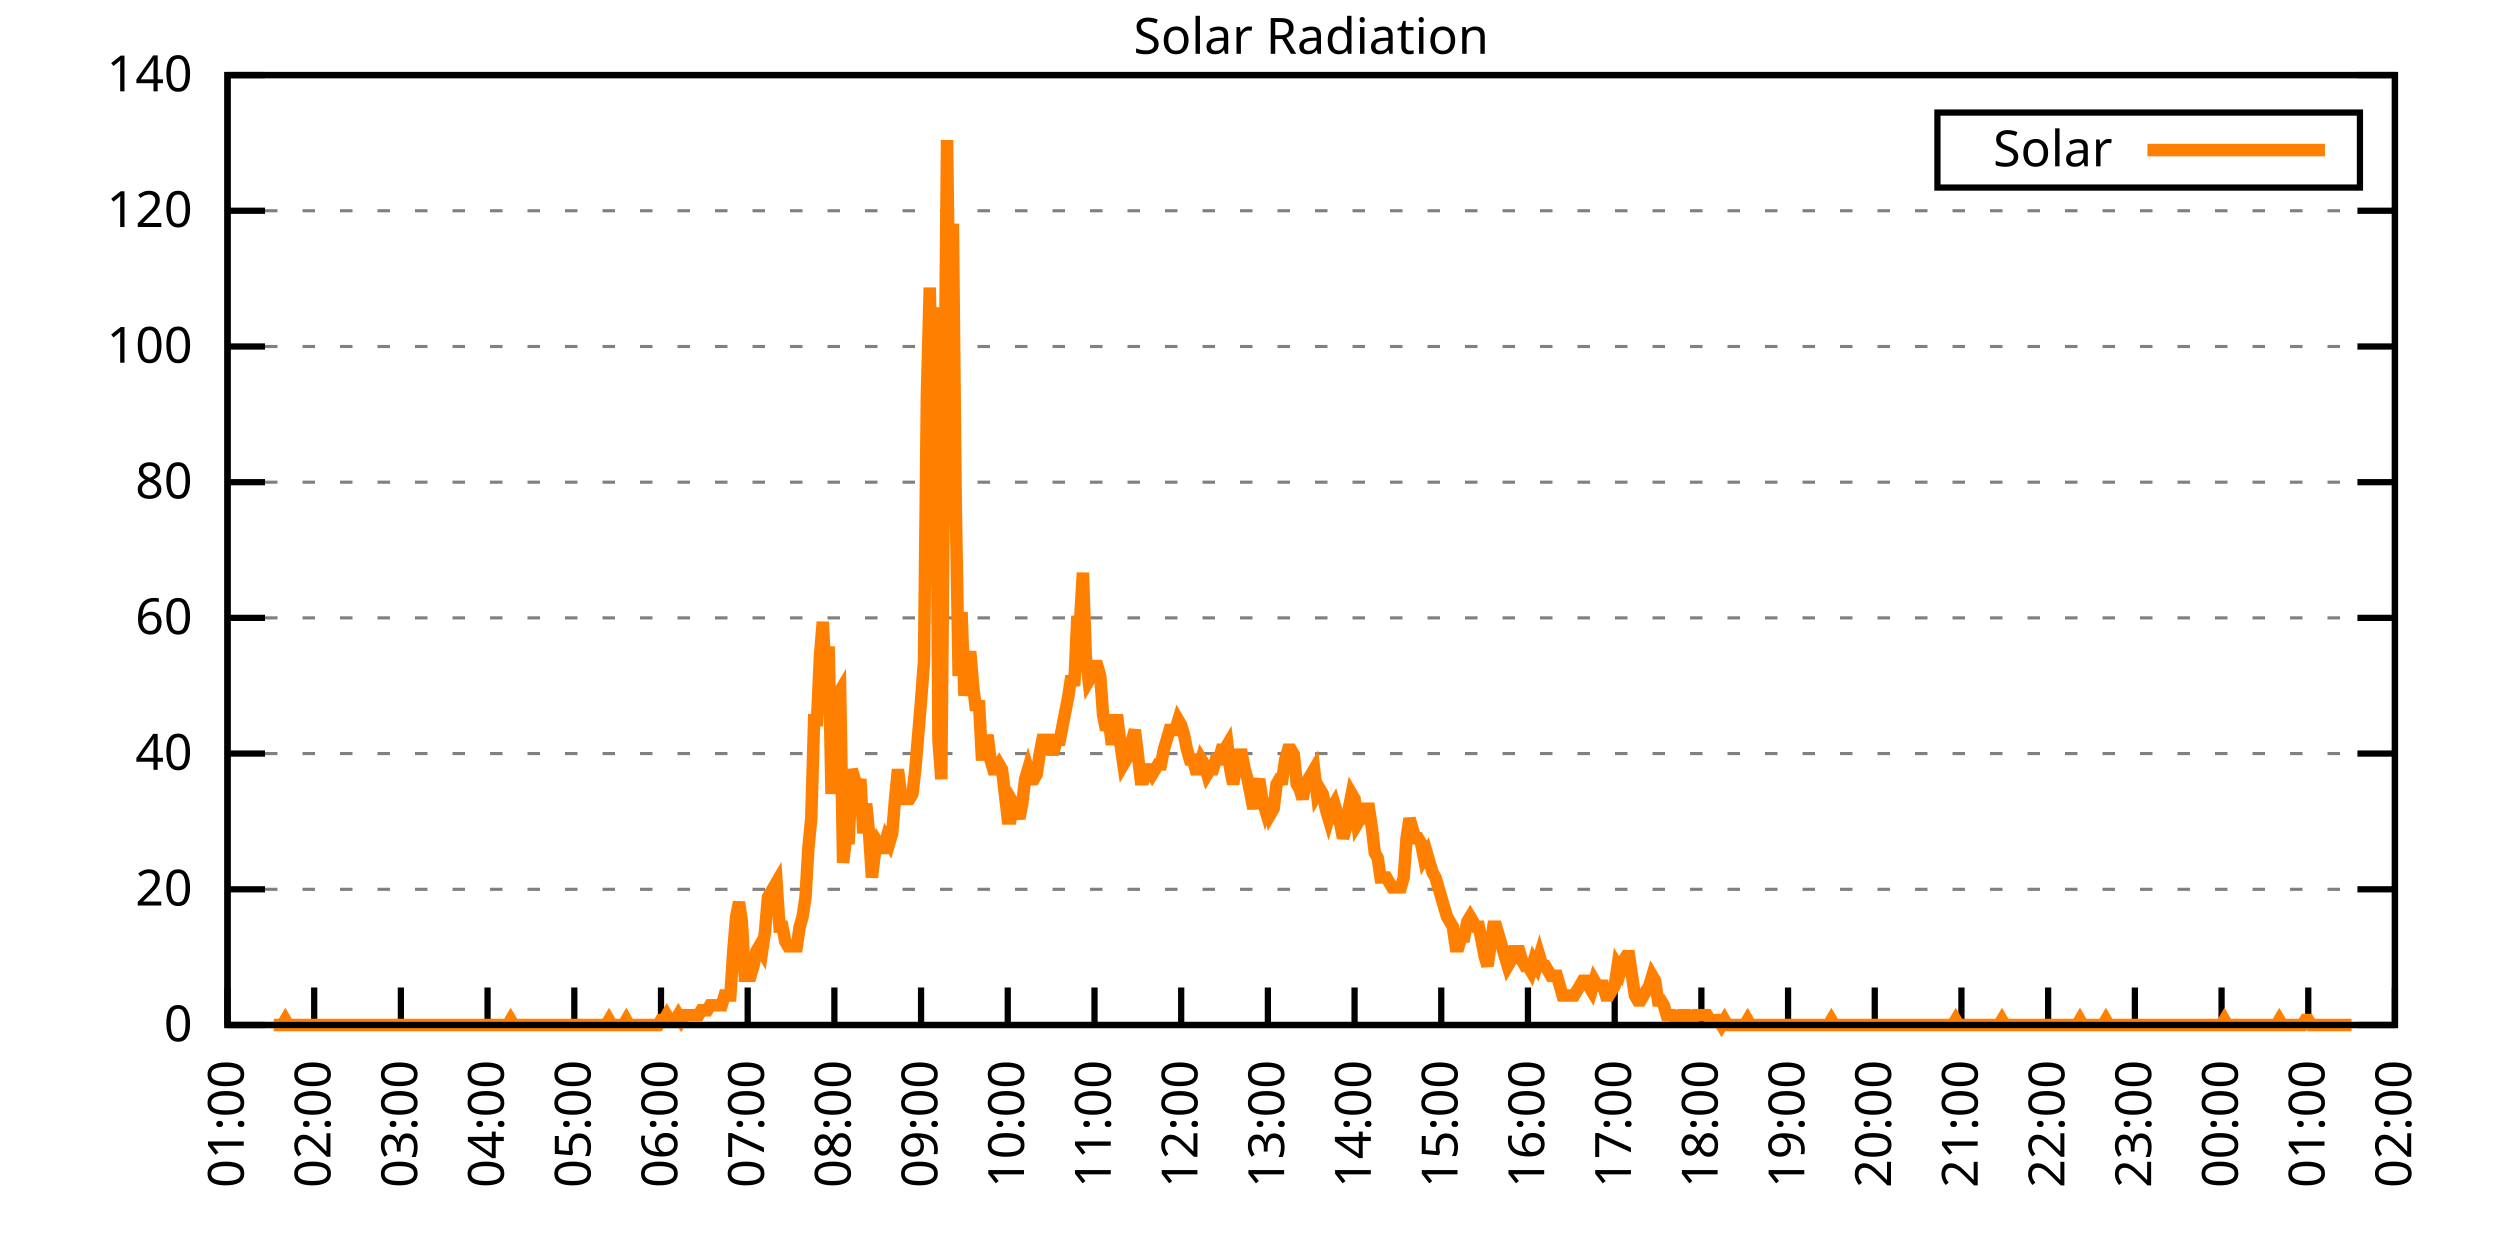
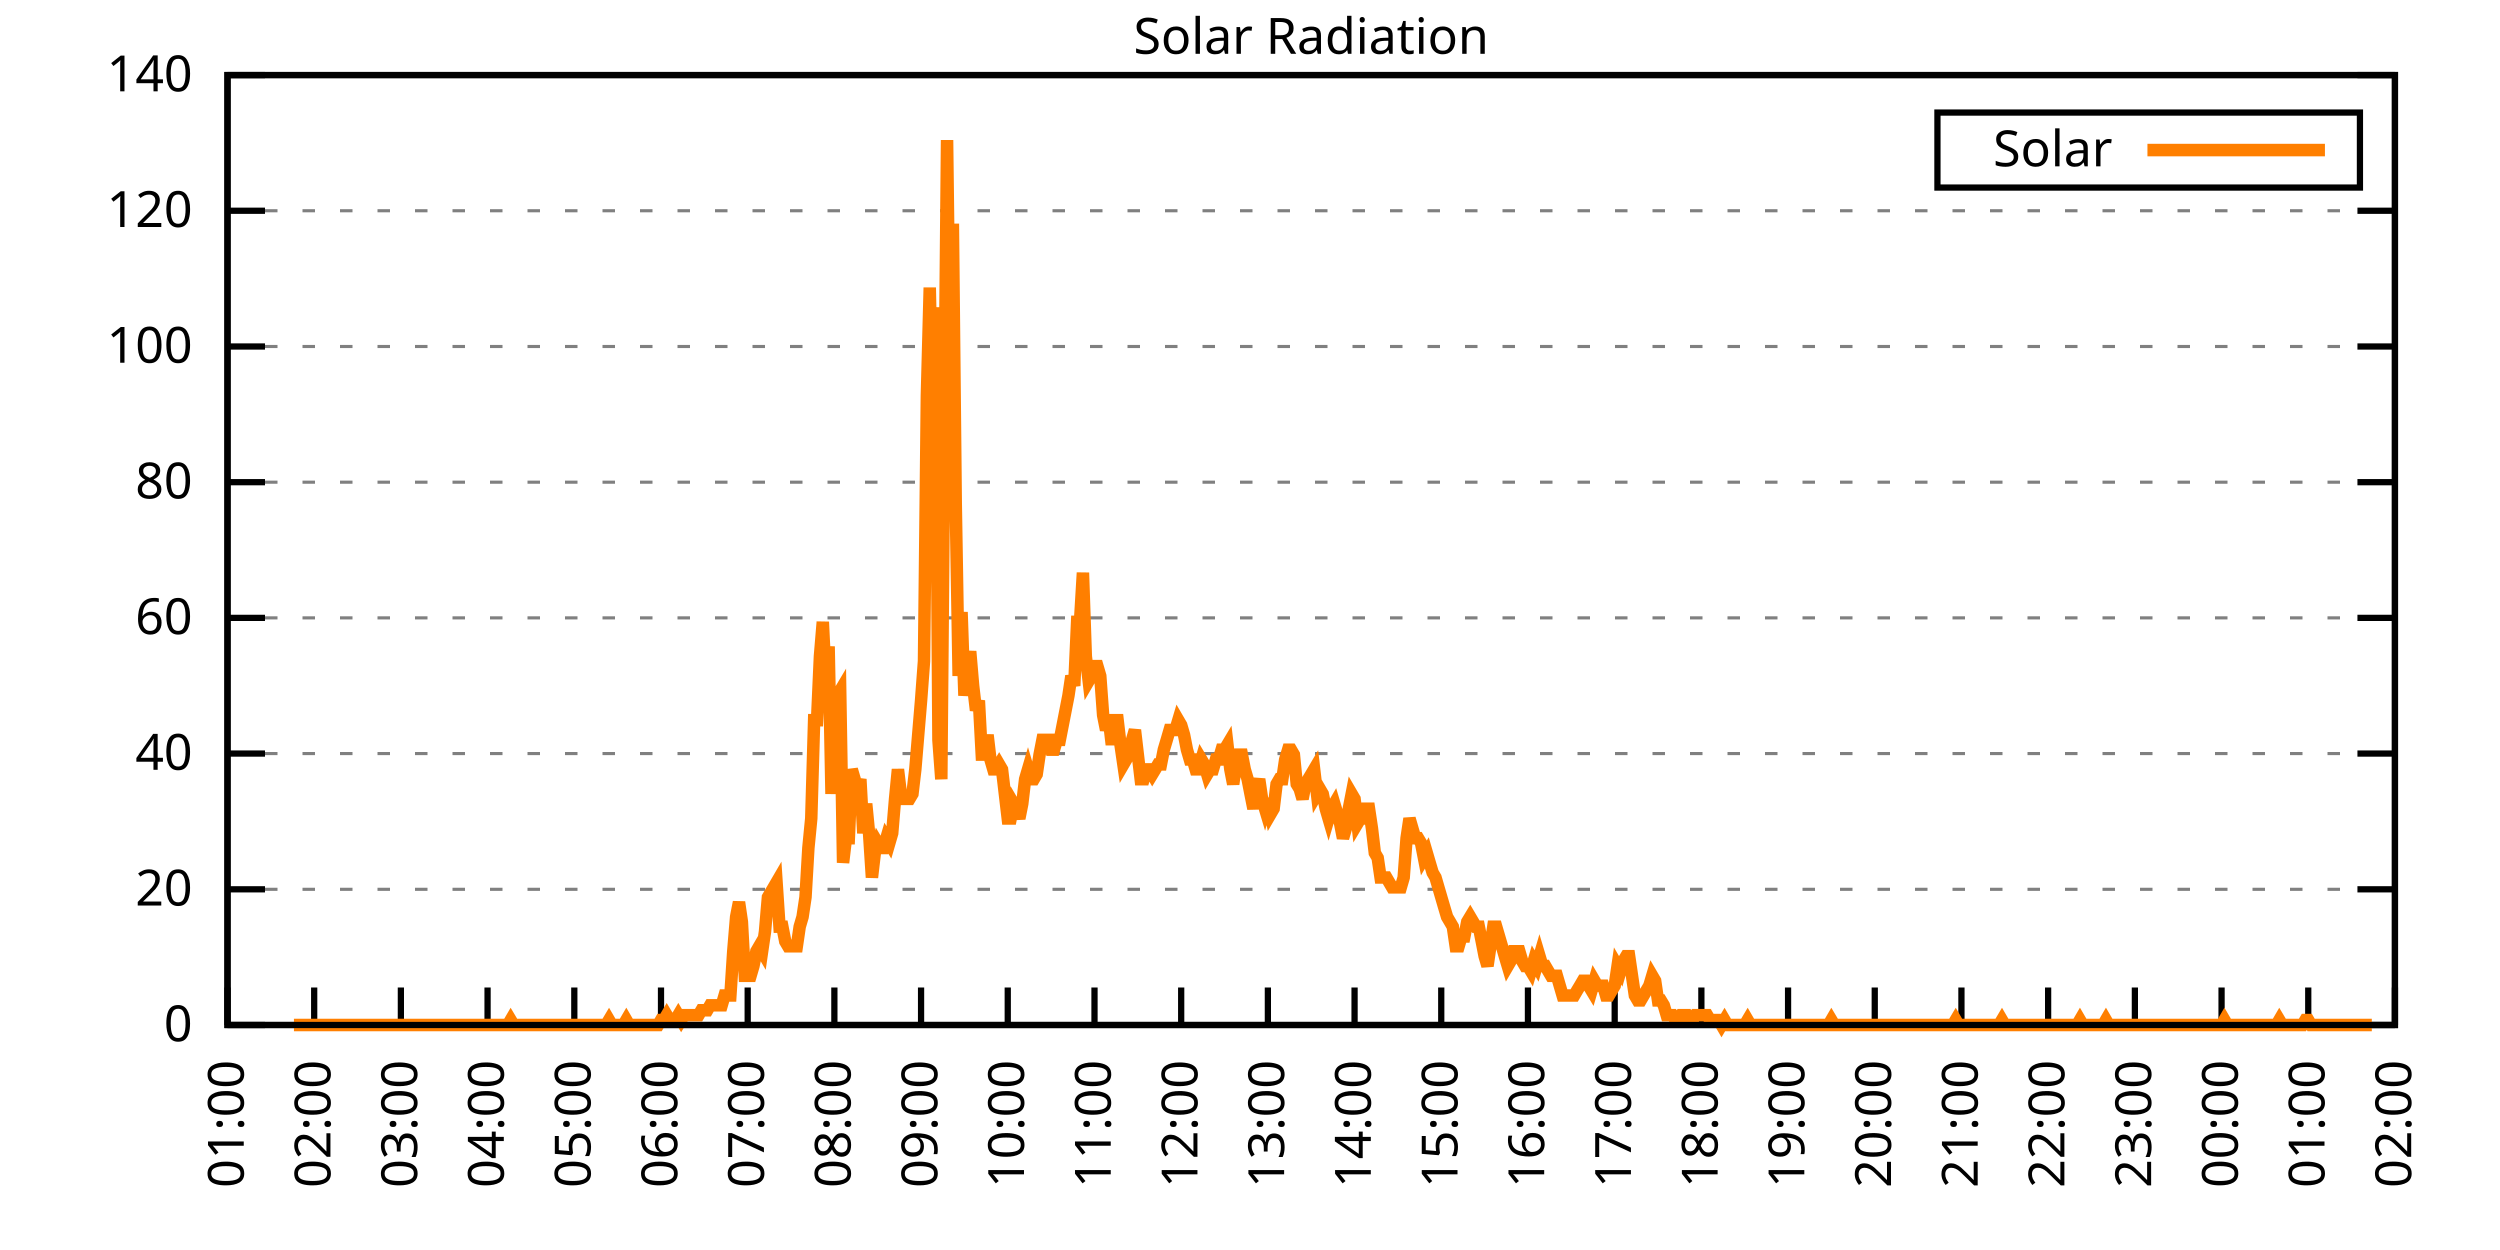
<svg xmlns="http://www.w3.org/2000/svg" xmlns:xlink="http://www.w3.org/1999/xlink" width="400" height="200" viewBox="0 0 400 200">
  <g id="gnuplot_canvas">
    <rect x="0" y="0" width="400" height="200" fill="none" />
    <defs>
      <circle id="gpDot" r="0.5" stroke-width="0.5" stroke="currentColor" />
      <path id="gpPt0" stroke-width="0.333" stroke="currentColor" d="M-1,0 h2 M0,-1 v2" />
      <path id="gpPt1" stroke-width="0.333" stroke="currentColor" d="M-1,-1 L1,1 M1,-1 L-1,1" />
      <path id="gpPt2" stroke-width="0.333" stroke="currentColor" d="M-1,0 L1,0 M0,-1 L0,1 M-1,-1 L1,1 M-1,1 L1,-1" />
      <rect id="gpPt3" stroke-width="0.333" stroke="currentColor" x="-1" y="-1" width="2" height="2" />
      <rect id="gpPt4" stroke-width="0.333" stroke="currentColor" fill="currentColor" x="-1" y="-1" width="2" height="2" />
      <circle id="gpPt5" stroke-width="0.333" stroke="currentColor" cx="0" cy="0" r="1" />
      <use xlink:href="#gpPt5" id="gpPt6" fill="currentColor" stroke="none" />
      <path id="gpPt7" stroke-width="0.333" stroke="currentColor" d="M0,-1.33 L-1.33,0.67 L1.33,0.67 z" />
      <use xlink:href="#gpPt7" id="gpPt8" fill="currentColor" stroke="none" />
      <use xlink:href="#gpPt7" id="gpPt9" stroke="currentColor" transform="rotate(180)" />
      <use xlink:href="#gpPt9" id="gpPt10" fill="currentColor" stroke="none" />
      <use xlink:href="#gpPt3" id="gpPt11" stroke="currentColor" transform="rotate(45)" />
      <use xlink:href="#gpPt11" id="gpPt12" fill="currentColor" stroke="none" />
      <path id="gpPt13" stroke-width="0.333" stroke="currentColor" d="M0,1.330 L1.265,0.411 L0.782,-1.067 L-0.782,-1.076 L-1.265,0.411 z" />
      <use xlink:href="#gpPt13" id="gpPt14" fill="currentColor" stroke="none" />
      <filter id="textbox" filterUnits="objectBoundingBox" x="0" y="0" height="1" width="1">
        <feFlood flood-color="white" flood-opacity="1" result="bgnd" />
        <feComposite in="SourceGraphic" in2="bgnd" operator="atop" />
      </filter>
      <filter id="greybox" filterUnits="objectBoundingBox" x="0" y="0" height="1" width="1">
        <feFlood flood-color="lightgrey" flood-opacity="1" result="grey" />
        <feComposite in="SourceGraphic" in2="grey" operator="atop" />
      </filter>
    </defs>
    <g fill="none" color="white" stroke="currentColor" stroke-width="1.00" stroke-linecap="butt" stroke-linejoin="miter">
</g>
    <g fill="none" color="black" stroke="currentColor" stroke-width="1.00" stroke-linecap="butt" stroke-linejoin="miter">
      <g stroke="none" shape-rendering="crispEdges">
        <polygon fill="rgb(255, 255, 255)" points="36.40,164.00 383.18,164.00 383.18,12.02 36.40,12.02 " />
      </g>
    </g>
    <g fill="none" color="black" stroke="currentColor" stroke-width="1.00" stroke-linecap="butt" stroke-linejoin="miter">
</g>
    <g fill="none" color="black" stroke="black" stroke-width="0.50" stroke-linecap="butt" stroke-linejoin="miter">
</g>
    <g fill="none" color="gray" stroke="currentColor" stroke-width="0.50" stroke-linecap="butt" stroke-linejoin="miter">
      <path stroke="gray" stroke-dasharray="2,4" class="gridline" d="M36.40,164.00 L383.19,164.00  " />
    </g>
    <g fill="none" color="gray" stroke="gray" stroke-width="1.00" stroke-linecap="butt" stroke-linejoin="miter">
</g>
    <g fill="none" color="black" stroke="currentColor" stroke-width="1.00" stroke-linecap="butt" stroke-linejoin="miter">
      <path stroke="black" d="M36.40,164.00 L42.40,164.00 M383.19,164.00 L377.19,164.00  " />
      <g transform="translate(30.80,166.60)" stroke="none" fill="black" font-family="Sans" font-size="8.00" text-anchor="end">
        <text>
          <tspan font-family="Sans"> 0</tspan>
        </text>
      </g>
    </g>
    <g fill="none" color="black" stroke="currentColor" stroke-width="1.00" stroke-linecap="butt" stroke-linejoin="miter">
</g>
    <g fill="none" color="black" stroke="black" stroke-width="0.50" stroke-linecap="butt" stroke-linejoin="miter">
</g>
    <g fill="none" color="gray" stroke="currentColor" stroke-width="0.50" stroke-linecap="butt" stroke-linejoin="miter">
      <path stroke="gray" stroke-dasharray="2,4" class="gridline" d="M36.40,142.29 L383.19,142.29  " />
    </g>
    <g fill="none" color="gray" stroke="gray" stroke-width="1.00" stroke-linecap="butt" stroke-linejoin="miter">
</g>
    <g fill="none" color="black" stroke="currentColor" stroke-width="1.00" stroke-linecap="butt" stroke-linejoin="miter">
      <path stroke="black" d="M36.40,142.29 L42.40,142.29 M383.19,142.29 L377.19,142.29  " />
      <g transform="translate(30.80,144.89)" stroke="none" fill="black" font-family="Sans" font-size="8.00" text-anchor="end">
        <text>
          <tspan font-family="Sans"> 20</tspan>
        </text>
      </g>
    </g>
    <g fill="none" color="black" stroke="currentColor" stroke-width="1.00" stroke-linecap="butt" stroke-linejoin="miter">
</g>
    <g fill="none" color="black" stroke="black" stroke-width="0.50" stroke-linecap="butt" stroke-linejoin="miter">
</g>
    <g fill="none" color="gray" stroke="currentColor" stroke-width="0.50" stroke-linecap="butt" stroke-linejoin="miter">
      <path stroke="gray" stroke-dasharray="2,4" class="gridline" d="M36.40,120.57 L383.19,120.57  " />
    </g>
    <g fill="none" color="gray" stroke="gray" stroke-width="1.00" stroke-linecap="butt" stroke-linejoin="miter">
</g>
    <g fill="none" color="black" stroke="currentColor" stroke-width="1.00" stroke-linecap="butt" stroke-linejoin="miter">
      <path stroke="black" d="M36.40,120.57 L42.40,120.57 M383.19,120.57 L377.19,120.57  " />
      <g transform="translate(30.80,123.17)" stroke="none" fill="black" font-family="Sans" font-size="8.00" text-anchor="end">
        <text>
          <tspan font-family="Sans"> 40</tspan>
        </text>
      </g>
    </g>
    <g fill="none" color="black" stroke="currentColor" stroke-width="1.00" stroke-linecap="butt" stroke-linejoin="miter">
</g>
    <g fill="none" color="black" stroke="black" stroke-width="0.50" stroke-linecap="butt" stroke-linejoin="miter">
</g>
    <g fill="none" color="gray" stroke="currentColor" stroke-width="0.50" stroke-linecap="butt" stroke-linejoin="miter">
      <path stroke="gray" stroke-dasharray="2,4" class="gridline" d="M36.40,98.86 L383.19,98.86  " />
    </g>
    <g fill="none" color="gray" stroke="gray" stroke-width="1.00" stroke-linecap="butt" stroke-linejoin="miter">
</g>
    <g fill="none" color="black" stroke="currentColor" stroke-width="1.00" stroke-linecap="butt" stroke-linejoin="miter">
      <path stroke="black" d="M36.40,98.86 L42.40,98.86 M383.19,98.86 L377.19,98.86  " />
      <g transform="translate(30.80,101.46)" stroke="none" fill="black" font-family="Sans" font-size="8.00" text-anchor="end">
        <text>
          <tspan font-family="Sans"> 60</tspan>
        </text>
      </g>
    </g>
    <g fill="none" color="black" stroke="currentColor" stroke-width="1.00" stroke-linecap="butt" stroke-linejoin="miter">
</g>
    <g fill="none" color="black" stroke="black" stroke-width="0.50" stroke-linecap="butt" stroke-linejoin="miter">
</g>
    <g fill="none" color="gray" stroke="currentColor" stroke-width="0.50" stroke-linecap="butt" stroke-linejoin="miter">
      <path stroke="gray" stroke-dasharray="2,4" class="gridline" d="M36.40,77.15 L383.19,77.15  " />
    </g>
    <g fill="none" color="gray" stroke="gray" stroke-width="1.00" stroke-linecap="butt" stroke-linejoin="miter">
</g>
    <g fill="none" color="black" stroke="currentColor" stroke-width="1.00" stroke-linecap="butt" stroke-linejoin="miter">
      <path stroke="black" d="M36.40,77.15 L42.40,77.15 M383.19,77.15 L377.19,77.15  " />
      <g transform="translate(30.80,79.75)" stroke="none" fill="black" font-family="Sans" font-size="8.00" text-anchor="end">
        <text>
          <tspan font-family="Sans"> 80</tspan>
        </text>
      </g>
    </g>
    <g fill="none" color="black" stroke="currentColor" stroke-width="1.00" stroke-linecap="butt" stroke-linejoin="miter">
</g>
    <g fill="none" color="black" stroke="black" stroke-width="0.50" stroke-linecap="butt" stroke-linejoin="miter">
</g>
    <g fill="none" color="gray" stroke="currentColor" stroke-width="0.50" stroke-linecap="butt" stroke-linejoin="miter">
      <path stroke="gray" stroke-dasharray="2,4" class="gridline" d="M36.40,55.44 L383.19,55.44  " />
    </g>
    <g fill="none" color="gray" stroke="gray" stroke-width="1.00" stroke-linecap="butt" stroke-linejoin="miter">
</g>
    <g fill="none" color="black" stroke="currentColor" stroke-width="1.00" stroke-linecap="butt" stroke-linejoin="miter">
      <path stroke="black" d="M36.40,55.44 L42.40,55.44 M383.19,55.44 L377.19,55.44  " />
      <g transform="translate(30.80,58.04)" stroke="none" fill="black" font-family="Sans" font-size="8.00" text-anchor="end">
        <text>
          <tspan font-family="Sans"> 100</tspan>
        </text>
      </g>
    </g>
    <g fill="none" color="black" stroke="currentColor" stroke-width="1.00" stroke-linecap="butt" stroke-linejoin="miter">
</g>
    <g fill="none" color="black" stroke="black" stroke-width="0.50" stroke-linecap="butt" stroke-linejoin="miter">
</g>
    <g fill="none" color="gray" stroke="currentColor" stroke-width="0.50" stroke-linecap="butt" stroke-linejoin="miter">
      <path stroke="gray" stroke-dasharray="2,4" class="gridline" d="M36.40,33.72 L383.19,33.72  " />
    </g>
    <g fill="none" color="gray" stroke="gray" stroke-width="1.00" stroke-linecap="butt" stroke-linejoin="miter">
</g>
    <g fill="none" color="black" stroke="currentColor" stroke-width="1.00" stroke-linecap="butt" stroke-linejoin="miter">
      <path stroke="black" d="M36.40,33.72 L42.40,33.72 M383.19,33.72 L377.19,33.72  " />
      <g transform="translate(30.80,36.32)" stroke="none" fill="black" font-family="Sans" font-size="8.00" text-anchor="end">
        <text>
          <tspan font-family="Sans"> 120</tspan>
        </text>
      </g>
    </g>
    <g fill="none" color="black" stroke="currentColor" stroke-width="1.00" stroke-linecap="butt" stroke-linejoin="miter">
</g>
    <g fill="none" color="black" stroke="black" stroke-width="0.50" stroke-linecap="butt" stroke-linejoin="miter">
</g>
    <g fill="none" color="gray" stroke="currentColor" stroke-width="0.50" stroke-linecap="butt" stroke-linejoin="miter">
      <path stroke="gray" stroke-dasharray="2,4" class="gridline" d="M36.40,12.01 L383.19,12.01  " />
    </g>
    <g fill="none" color="gray" stroke="gray" stroke-width="1.00" stroke-linecap="butt" stroke-linejoin="miter">
</g>
    <g fill="none" color="black" stroke="currentColor" stroke-width="1.00" stroke-linecap="butt" stroke-linejoin="miter">
      <path stroke="black" d="M36.40,12.01 L42.40,12.01 M383.19,12.01 L377.19,12.01  " />
      <g transform="translate(30.80,14.61)" stroke="none" fill="black" font-family="Sans" font-size="8.00" text-anchor="end">
        <text>
          <tspan font-family="Sans"> 140</tspan>
        </text>
      </g>
    </g>
    <g fill="none" color="black" stroke="currentColor" stroke-width="1.00" stroke-linecap="butt" stroke-linejoin="miter">
      <path stroke="black" d="M36.40,164.00 L36.40,158.00  " />
      <g transform="translate(39.00,169.60) rotate(270.00)" stroke="none" fill="black" font-family="Sans" font-size="8.00" text-anchor="end">
        <text>
          <tspan font-family="Sans">01:00</tspan>
        </text>
      </g>
    </g>
    <g fill="none" color="black" stroke="currentColor" stroke-width="1.00" stroke-linecap="butt" stroke-linejoin="miter">
      <path stroke="black" d="M50.27,164.00 L50.27,158.00  " />
      <g transform="translate(52.87,169.60) rotate(270.00)" stroke="none" fill="black" font-family="Sans" font-size="8.00" text-anchor="end">
        <text>
          <tspan font-family="Sans">02:00</tspan>
        </text>
      </g>
    </g>
    <g fill="none" color="black" stroke="currentColor" stroke-width="1.00" stroke-linecap="butt" stroke-linejoin="miter">
      <path stroke="black" d="M64.14,164.00 L64.14,158.00  " />
      <g transform="translate(66.74,169.60) rotate(270.00)" stroke="none" fill="black" font-family="Sans" font-size="8.00" text-anchor="end">
        <text>
          <tspan font-family="Sans">03:00</tspan>
        </text>
      </g>
    </g>
    <g fill="none" color="black" stroke="currentColor" stroke-width="1.00" stroke-linecap="butt" stroke-linejoin="miter">
      <path stroke="black" d="M78.01,164.00 L78.01,158.00  " />
      <g transform="translate(80.61,169.60) rotate(270.00)" stroke="none" fill="black" font-family="Sans" font-size="8.00" text-anchor="end">
        <text>
          <tspan font-family="Sans">04:00</tspan>
        </text>
      </g>
    </g>
    <g fill="none" color="black" stroke="currentColor" stroke-width="1.00" stroke-linecap="butt" stroke-linejoin="miter">
      <path stroke="black" d="M91.89,164.00 L91.89,158.00  " />
      <g transform="translate(94.49,169.60) rotate(270.00)" stroke="none" fill="black" font-family="Sans" font-size="8.00" text-anchor="end">
        <text>
          <tspan font-family="Sans">05:00</tspan>
        </text>
      </g>
    </g>
    <g fill="none" color="black" stroke="currentColor" stroke-width="1.00" stroke-linecap="butt" stroke-linejoin="miter">
      <path stroke="black" d="M105.76,164.00 L105.76,158.00  " />
      <g transform="translate(108.36,169.60) rotate(270.00)" stroke="none" fill="black" font-family="Sans" font-size="8.00" text-anchor="end">
        <text>
          <tspan font-family="Sans">06:00</tspan>
        </text>
      </g>
    </g>
    <g fill="none" color="black" stroke="currentColor" stroke-width="1.00" stroke-linecap="butt" stroke-linejoin="miter">
      <path stroke="black" d="M119.63,164.00 L119.63,158.00  " />
      <g transform="translate(122.23,169.60) rotate(270.00)" stroke="none" fill="black" font-family="Sans" font-size="8.00" text-anchor="end">
        <text>
          <tspan font-family="Sans">07:00</tspan>
        </text>
      </g>
    </g>
    <g fill="none" color="black" stroke="currentColor" stroke-width="1.00" stroke-linecap="butt" stroke-linejoin="miter">
      <path stroke="black" d="M133.50,164.00 L133.50,158.00  " />
      <g transform="translate(136.10,169.60) rotate(270.00)" stroke="none" fill="black" font-family="Sans" font-size="8.00" text-anchor="end">
        <text>
          <tspan font-family="Sans">08:00</tspan>
        </text>
      </g>
    </g>
    <g fill="none" color="black" stroke="currentColor" stroke-width="1.00" stroke-linecap="butt" stroke-linejoin="miter">
      <path stroke="black" d="M147.37,164.00 L147.37,158.00  " />
      <g transform="translate(149.97,169.60) rotate(270.00)" stroke="none" fill="black" font-family="Sans" font-size="8.00" text-anchor="end">
        <text>
          <tspan font-family="Sans">09:00</tspan>
        </text>
      </g>
    </g>
    <g fill="none" color="black" stroke="currentColor" stroke-width="1.00" stroke-linecap="butt" stroke-linejoin="miter">
      <path stroke="black" d="M161.24,164.00 L161.24,158.00  " />
      <g transform="translate(163.84,169.60) rotate(270.00)" stroke="none" fill="black" font-family="Sans" font-size="8.00" text-anchor="end">
        <text>
          <tspan font-family="Sans">10:00</tspan>
        </text>
      </g>
    </g>
    <g fill="none" color="black" stroke="currentColor" stroke-width="1.00" stroke-linecap="butt" stroke-linejoin="miter">
      <path stroke="black" d="M175.12,164.00 L175.12,158.00  " />
      <g transform="translate(177.72,169.60) rotate(270.00)" stroke="none" fill="black" font-family="Sans" font-size="8.00" text-anchor="end">
        <text>
          <tspan font-family="Sans">11:00</tspan>
        </text>
      </g>
    </g>
    <g fill="none" color="black" stroke="currentColor" stroke-width="1.00" stroke-linecap="butt" stroke-linejoin="miter">
      <path stroke="black" d="M188.99,164.00 L188.99,158.00  " />
      <g transform="translate(191.59,169.60) rotate(270.00)" stroke="none" fill="black" font-family="Sans" font-size="8.00" text-anchor="end">
        <text>
          <tspan font-family="Sans">12:00</tspan>
        </text>
      </g>
    </g>
    <g fill="none" color="black" stroke="currentColor" stroke-width="1.00" stroke-linecap="butt" stroke-linejoin="miter">
      <path stroke="black" d="M202.86,164.00 L202.86,158.00  " />
      <g transform="translate(205.46,169.60) rotate(270.00)" stroke="none" fill="black" font-family="Sans" font-size="8.00" text-anchor="end">
        <text>
          <tspan font-family="Sans">13:00</tspan>
        </text>
      </g>
    </g>
    <g fill="none" color="black" stroke="currentColor" stroke-width="1.00" stroke-linecap="butt" stroke-linejoin="miter">
      <path stroke="black" d="M216.73,164.00 L216.73,158.00  " />
      <g transform="translate(219.33,169.60) rotate(270.00)" stroke="none" fill="black" font-family="Sans" font-size="8.00" text-anchor="end">
        <text>
          <tspan font-family="Sans">14:00</tspan>
        </text>
      </g>
    </g>
    <g fill="none" color="black" stroke="currentColor" stroke-width="1.00" stroke-linecap="butt" stroke-linejoin="miter">
      <path stroke="black" d="M230.60,164.00 L230.60,158.00  " />
      <g transform="translate(233.20,169.60) rotate(270.00)" stroke="none" fill="black" font-family="Sans" font-size="8.00" text-anchor="end">
        <text>
          <tspan font-family="Sans">15:00</tspan>
        </text>
      </g>
    </g>
    <g fill="none" color="black" stroke="currentColor" stroke-width="1.00" stroke-linecap="butt" stroke-linejoin="miter">
      <path stroke="black" d="M244.47,164.00 L244.47,158.00  " />
      <g transform="translate(247.07,169.60) rotate(270.00)" stroke="none" fill="black" font-family="Sans" font-size="8.00" text-anchor="end">
        <text>
          <tspan font-family="Sans">16:00</tspan>
        </text>
      </g>
    </g>
    <g fill="none" color="black" stroke="currentColor" stroke-width="1.00" stroke-linecap="butt" stroke-linejoin="miter">
      <path stroke="black" d="M258.35,164.00 L258.35,158.00  " />
      <g transform="translate(260.95,169.60) rotate(270.00)" stroke="none" fill="black" font-family="Sans" font-size="8.00" text-anchor="end">
        <text>
          <tspan font-family="Sans">17:00</tspan>
        </text>
      </g>
    </g>
    <g fill="none" color="black" stroke="currentColor" stroke-width="1.00" stroke-linecap="butt" stroke-linejoin="miter">
      <path stroke="black" d="M272.22,164.00 L272.22,158.00  " />
      <g transform="translate(274.82,169.60) rotate(270.00)" stroke="none" fill="black" font-family="Sans" font-size="8.00" text-anchor="end">
        <text>
          <tspan font-family="Sans">18:00</tspan>
        </text>
      </g>
    </g>
    <g fill="none" color="black" stroke="currentColor" stroke-width="1.00" stroke-linecap="butt" stroke-linejoin="miter">
      <path stroke="black" d="M286.09,164.00 L286.09,158.00  " />
      <g transform="translate(288.69,169.60) rotate(270.00)" stroke="none" fill="black" font-family="Sans" font-size="8.00" text-anchor="end">
        <text>
          <tspan font-family="Sans">19:00</tspan>
        </text>
      </g>
    </g>
    <g fill="none" color="black" stroke="currentColor" stroke-width="1.00" stroke-linecap="butt" stroke-linejoin="miter">
      <path stroke="black" d="M299.96,164.00 L299.96,158.00  " />
      <g transform="translate(302.56,169.60) rotate(270.00)" stroke="none" fill="black" font-family="Sans" font-size="8.00" text-anchor="end">
        <text>
          <tspan font-family="Sans">20:00</tspan>
        </text>
      </g>
    </g>
    <g fill="none" color="black" stroke="currentColor" stroke-width="1.00" stroke-linecap="butt" stroke-linejoin="miter">
      <path stroke="black" d="M313.83,164.00 L313.83,158.00  " />
      <g transform="translate(316.43,169.60) rotate(270.00)" stroke="none" fill="black" font-family="Sans" font-size="8.00" text-anchor="end">
        <text>
          <tspan font-family="Sans">21:00</tspan>
        </text>
      </g>
    </g>
    <g fill="none" color="black" stroke="currentColor" stroke-width="1.00" stroke-linecap="butt" stroke-linejoin="miter">
      <path stroke="black" d="M327.70,164.00 L327.70,158.00  " />
      <g transform="translate(330.30,169.60) rotate(270.00)" stroke="none" fill="black" font-family="Sans" font-size="8.00" text-anchor="end">
        <text>
          <tspan font-family="Sans">22:00</tspan>
        </text>
      </g>
    </g>
    <g fill="none" color="black" stroke="currentColor" stroke-width="1.00" stroke-linecap="butt" stroke-linejoin="miter">
      <path stroke="black" d="M341.58,164.00 L341.58,158.00  " />
      <g transform="translate(344.18,169.60) rotate(270.00)" stroke="none" fill="black" font-family="Sans" font-size="8.00" text-anchor="end">
        <text>
          <tspan font-family="Sans">23:00</tspan>
        </text>
      </g>
    </g>
    <g fill="none" color="black" stroke="currentColor" stroke-width="1.00" stroke-linecap="butt" stroke-linejoin="miter">
      <path stroke="black" d="M355.45,164.00 L355.45,158.00  " />
      <g transform="translate(358.05,169.60) rotate(270.00)" stroke="none" fill="black" font-family="Sans" font-size="8.00" text-anchor="end">
        <text>
          <tspan font-family="Sans">00:00</tspan>
        </text>
      </g>
    </g>
    <g fill="none" color="black" stroke="currentColor" stroke-width="1.00" stroke-linecap="butt" stroke-linejoin="miter">
      <path stroke="black" d="M369.32,164.00 L369.32,158.00  " />
      <g transform="translate(371.92,169.60) rotate(270.00)" stroke="none" fill="black" font-family="Sans" font-size="8.00" text-anchor="end">
        <text>
          <tspan font-family="Sans">01:00</tspan>
        </text>
      </g>
    </g>
    <g fill="none" color="black" stroke="currentColor" stroke-width="1.00" stroke-linecap="butt" stroke-linejoin="miter">
      <path stroke="black" d="M383.19,164.00 L383.19,158.00  " />
      <g transform="translate(385.79,169.60) rotate(270.00)" stroke="none" fill="black" font-family="Sans" font-size="8.00" text-anchor="end">
        <text>
          <tspan font-family="Sans">02:00</tspan>
        </text>
      </g>
    </g>
    <g fill="none" color="black" stroke="currentColor" stroke-width="1.00" stroke-linecap="butt" stroke-linejoin="miter">
</g>
    <g fill="none" color="black" stroke="currentColor" stroke-width="1.00" stroke-linecap="butt" stroke-linejoin="miter">
      <path stroke="black" d="M36.40,12.01 L36.40,164.00 L383.19,164.00 L383.19,12.01 L36.40,12.01 Z  " />
    </g>
    <g fill="none" color="black" stroke="currentColor" stroke-width="1.00" stroke-linecap="butt" stroke-linejoin="miter">
</g>
    <g fill="none" color="black" stroke="currentColor" stroke-width="1.00" stroke-linecap="butt" stroke-linejoin="miter">
      <path stroke="black" d="M309.99,30.01 L309.99,18.01 L377.59,18.01 L377.59,30.01 L309.99,30.01 Z  " />
    </g>
    <g id="Solar_Radiation_plot_1">
      <g fill="none" color="white" stroke="black" stroke-width="2.00" stroke-linecap="butt" stroke-linejoin="miter">
</g>
      <g fill="none" color="black" stroke="currentColor" stroke-width="2.00" stroke-linecap="butt" stroke-linejoin="miter">
        <g transform="translate(337.99,26.61)" stroke="none" fill="black" font-family="Sans" font-size="8.00" text-anchor="end">
          <text>
            <tspan font-family="Sans">Solar</tspan>
          </text>
        </g>
      </g>
      <g fill="none" color="black" stroke="currentColor" stroke-width="2.00" stroke-linecap="butt" stroke-linejoin="miter">
-         <path stroke="rgb(255, 127,   0)" d="M343.59,24.01 L371.99,24.01 M43.80,164.00 L44.26,164.00 L44.72,164.00 L45.19,164.00 L45.65,163.21 L46.11,164.00   L46.57,164.00 L47.03,164.00 L47.50,164.00 L47.96,164.00 L48.42,164.00 L48.88,164.00 L49.35,164.00 L49.81,164.00   L50.27,164.00 L50.73,164.00 L51.20,164.00 L51.66,164.00 L52.12,164.00 L52.58,164.00 L53.05,164.00 L53.51,164.00   L53.97,164.00 L54.43,164.00 L54.90,164.00 L55.36,164.00 L55.82,164.00 L56.28,164.00 L56.75,164.00 L57.21,164.00   L57.67,164.00 L58.13,164.00 L58.59,164.00 L59.06,164.00 L59.52,164.00 L59.98,164.00 L60.44,164.00 L60.91,164.00   L61.37,164.00 L61.83,164.00 L62.29,164.00 L62.76,164.00 L63.22,164.00 L63.68,164.00 L64.14,164.00 L64.61,164.00   L65.07,164.00 L65.53,164.00 L65.99,164.00 L66.46,164.00 L66.92,164.00 L67.38,164.00 L67.84,164.00 L68.30,164.00   L68.77,164.00 L69.23,164.00 L69.69,164.00 L70.15,164.00 L70.62,164.00 L71.08,164.00 L71.54,164.00 L72.00,164.00   L72.47,164.00 L72.93,164.00 L73.39,164.00 L73.85,164.00 L74.32,164.00 L74.78,164.00 L75.24,164.00 L75.70,164.00   L76.17,164.00 L76.63,164.00 L77.09,164.00 L77.55,164.00 L78.01,164.00 L78.48,164.00 L78.94,164.00 L79.40,164.00   L79.86,164.00 L80.33,164.00 L80.79,164.00 L81.25,164.00 L81.71,163.21 L82.18,164.00 L82.64,164.00 L83.10,164.00   L83.56,164.00 L84.03,164.00 L84.49,164.00 L84.95,164.00 L85.41,164.00 L85.88,164.00 L86.34,164.00 L86.80,164.00   L87.26,164.00 L87.72,164.00 L88.19,164.00 L88.65,164.00 L89.11,164.00 L89.57,164.00 L90.04,164.00 L90.50,164.00   L90.96,164.00 L91.42,164.00 L91.89,164.00 L92.35,164.00 L92.81,164.00 L93.27,164.00 L93.74,164.00 L94.20,164.00   L94.66,164.00 L95.12,164.00 L95.59,164.00 L96.05,164.00 L96.51,164.00 L96.97,164.00 L97.44,163.21 L97.90,164.00   L98.36,164.00 L98.82,164.00 L99.28,164.00 L99.75,164.00 L100.21,163.21 L100.67,164.00 L101.13,164.00 L101.60,164.00   L102.06,164.00 L102.52,164.00 L102.98,164.00 L103.45,164.00 L103.91,164.00 L104.37,164.00 L104.83,164.00 L105.30,164.00   L105.76,163.21 L106.22,163.21 L106.68,162.43 L107.15,163.21 L107.61,163.21 L108.07,163.21 L108.53,162.43 L108.99,163.21   L109.46,162.43 L109.92,162.43 L110.38,162.43 L110.84,162.43 L111.31,162.43 L111.77,162.43 L112.23,161.64 L112.69,161.64   L113.16,161.64 L113.62,160.85 L114.08,160.85 L114.54,160.85 L115.01,160.85 L115.47,160.85 L115.93,159.28 L116.39,159.28   L116.86,159.28 L117.32,152.20 L117.78,146.70 L118.24,144.34 L118.70,147.48 L119.17,156.13 L119.63,156.13 L120.09,156.13   L120.55,154.56 L121.02,152.20 L121.48,151.41 L121.94,152.20 L122.40,149.05 L122.87,143.55 L123.33,142.76 L123.79,141.98   L124.25,141.19 L124.72,148.27 L125.18,148.27 L125.64,150.63 L126.10,151.41 L126.57,151.41 L127.03,151.41 L127.49,151.41   L127.95,148.27 L128.41,146.70 L128.88,143.55 L129.34,135.68 L129.80,130.96 L130.26,115.23 L130.73,115.23 L131.19,105.01   L131.65,99.50 L132.11,108.94 L132.58,103.43 L133.04,127.03 L133.50,113.66 L133.96,111.30 L134.43,110.51 L134.89,138.04   L135.35,134.11 L135.81,134.11 L136.28,123.10 L136.74,124.67 L137.20,126.24 L137.66,124.67 L138.13,133.32 L138.59,128.60   L139.05,133.32 L139.51,140.40 L139.97,136.47 L140.44,134.90 L140.90,135.68 L141.36,135.68 L141.82,134.11 L142.29,134.90   L142.75,133.32 L143.21,127.82 L143.67,123.10 L144.14,127.03 L144.60,127.82 L145.06,127.82 L145.52,127.82 L145.99,127.03   L146.45,123.10 L146.91,117.59 L147.37,112.09 L147.84,105.79 L148.30,63.32 L148.76,46.01 L149.22,68.04 L149.68,49.16   L150.15,118.38 L150.61,124.67 L151.07,71.18 L151.53,22.41 L152.00,60.17 L152.46,35.79 L152.92,80.62 L153.38,108.15   L153.85,97.93 L154.31,111.30 L154.77,107.37 L155.23,104.22 L155.70,109.73 L156.16,113.66 L156.62,112.09 L157.08,120.74   L157.55,120.74 L158.01,117.59 L158.47,121.52 L158.93,123.10 L159.39,123.10 L159.86,122.31 L160.32,123.10 L160.78,127.03   L161.24,130.96 L161.71,130.96 L162.17,128.60 L162.63,129.39 L163.09,130.96 L163.56,128.60 L164.02,124.67 L164.48,123.10   L164.94,124.67 L165.41,124.67 L165.87,123.88 L166.33,120.74 L166.79,118.38 L167.26,118.38 L167.72,118.38 L168.18,119.95   L168.64,119.95 L169.10,118.38 L169.57,118.38 L170.03,116.02 L170.49,113.66 L170.95,111.30 L171.42,108.15 L171.88,109.73   L172.34,99.50 L172.80,99.50 L173.27,91.63 L173.73,105.01 L174.19,108.94 L174.65,108.15 L175.12,106.58 L175.58,106.58   L176.04,108.15 L176.50,114.44 L176.97,116.80 L177.43,115.23 L177.89,119.16 L178.35,115.23 L178.82,115.23 L179.28,119.16   L179.74,122.31 L180.20,121.52 L180.66,120.74 L181.13,118.38 L181.59,116.80 L182.05,120.74 L182.51,124.67 L182.98,124.67   L183.44,123.10 L183.90,123.10 L184.36,123.88 L184.83,123.10 L185.29,122.31 L185.75,122.31 L186.21,119.95 L186.68,118.38   L187.14,116.80 L187.60,116.80 L188.06,116.80 L188.53,115.23 L188.99,116.02 L189.45,117.59 L189.91,119.95 L190.37,121.52   L190.84,121.52 L191.30,123.10 L191.76,123.10 L192.22,121.52 L192.69,122.31 L193.15,123.88 L193.61,123.10 L194.07,123.10   L194.54,121.52 L195.00,121.52 L195.46,119.95 L195.92,119.95 L196.39,119.16 L196.85,123.10 L197.31,125.46 L197.77,122.31   L198.24,120.74 L198.70,120.74 L199.16,123.10 L199.62,124.67 L200.08,127.03 L200.55,129.39 L201.01,126.24 L201.47,124.67   L201.93,127.82 L202.40,129.39 L202.86,127.82 L203.32,130.18 L203.78,129.39 L204.25,125.46 L204.71,124.67 L205.17,124.67   L205.63,121.52 L206.10,119.95 L206.56,119.95 L207.02,120.74 L207.48,125.46 L207.95,126.24 L208.41,127.82 L208.87,125.46   L209.33,124.67 L209.80,123.88 L210.26,123.10 L210.72,127.03 L211.18,126.24 L211.64,127.03 L212.11,129.39 L212.57,130.96   L213.03,129.39 L213.49,128.60 L213.96,130.18 L214.42,131.75 L214.88,134.11 L215.34,132.54 L215.81,129.39 L216.27,127.03   L216.73,127.82 L217.19,131.75 L217.66,130.96 L218.12,130.96 L218.58,129.39 L219.04,129.39 L219.51,132.54 L219.97,136.47   L220.43,137.26 L220.89,140.40 L221.35,140.40 L221.82,140.40 L222.28,141.19 L222.74,141.98 L223.20,141.98 L223.67,141.98   L224.13,141.98 L224.59,140.40 L225.05,134.11 L225.52,130.96 L225.98,132.54 L226.44,134.11 L226.90,134.11 L227.37,134.90   L227.83,137.26 L228.29,136.47 L228.75,138.04 L229.22,139.62 L229.68,140.40 L230.14,141.98 L230.60,143.55 L231.06,145.12   L231.53,146.70 L231.99,147.48 L232.45,148.27 L232.91,151.41 L233.38,151.41 L233.84,149.84 L234.30,149.84 L234.76,147.48   L235.23,146.70 L235.69,147.48 L236.15,148.27 L236.61,148.27 L237.08,150.63 L237.54,152.99 L238.00,154.56 L238.46,151.41   L238.93,148.27 L239.39,148.27 L239.85,149.84 L240.31,151.41 L240.77,152.99 L241.24,154.56 L241.70,153.77 L242.16,152.20   L242.62,152.20 L243.09,152.20 L243.55,153.77 L244.01,154.56 L244.47,154.56 L244.94,155.35 L245.40,153.77 L245.86,154.56   L246.32,152.99 L246.79,154.56 L247.25,154.56 L247.71,155.35 L248.17,156.13 L248.64,156.13 L249.10,156.13 L249.56,157.71   L250.02,159.28 L250.49,159.28 L250.95,159.28 L251.41,159.28 L251.87,159.28 L252.33,158.49 L252.80,157.71 L253.26,156.92   L253.72,156.92 L254.18,157.71 L254.65,158.49 L255.11,156.92 L255.57,157.71 L256.03,157.71 L256.50,157.71 L256.96,159.28   L257.42,159.28 L257.88,158.49 L258.35,157.71 L258.81,154.56 L259.27,155.35 L259.73,153.77 L260.20,152.99 L260.66,152.99   L261.12,156.13 L261.58,159.28 L262.04,160.07 L262.51,160.07 L262.97,159.28 L263.43,158.49 L263.89,157.71 L264.36,156.13   L264.82,156.92 L265.28,160.07 L265.74,160.07 L266.21,160.85 L266.67,162.43 L267.13,162.43 L267.59,162.43 L268.06,163.21   L268.52,163.21 L268.98,162.43 L269.44,162.43 L269.91,162.43 L270.37,163.21 L270.83,163.21 L271.29,162.43 L271.75,162.43   L272.22,162.43 L272.68,162.43 L273.14,162.43 L273.60,163.21 L274.07,163.21 L274.53,163.21 L274.99,163.21 L275.45,164.00   L275.92,163.21 L276.38,164.00 L276.84,164.00 L277.30,164.00 L277.77,164.00 L278.23,164.00 L278.69,164.00 L279.15,164.00   L279.62,163.21 L280.08,164.00 L280.54,164.00 L281.00,164.00 L281.46,164.00 L281.93,164.00 L282.39,164.00 L282.85,164.00   L283.31,164.00 L283.78,164.00 L284.24,164.00 L284.70,164.00 L285.16,164.00 L285.63,164.00 L286.09,164.00 L286.55,164.00   L287.01,164.00 L287.48,164.00 L287.94,164.00 L288.40,164.00 L288.86,164.00 L289.33,164.00 L289.79,164.00 L290.25,164.00   L290.71,164.00 L291.18,164.00 L291.64,164.00 L292.10,164.00 L292.56,164.00 L293.02,163.21 L293.49,164.00 L293.95,164.00   L294.41,164.00 L294.87,164.00 L295.34,164.00 L295.80,164.00 L296.26,164.00 L296.72,164.00 L297.19,164.00 L297.65,164.00   L298.11,164.00 L298.57,164.00 L299.04,164.00 L299.50,164.00 L299.96,164.00 L300.42,164.00 L300.89,164.00 L301.35,164.00   L301.81,164.00 L302.27,164.00 L302.73,164.00 L303.20,164.00 L303.66,164.00 L304.12,164.00 L304.58,164.00 L305.05,164.00   L305.51,164.00 L305.97,164.00 L306.43,164.00 L306.90,164.00 L307.36,164.00 L307.82,164.00 L308.28,164.00 L308.75,164.00   L309.21,164.00 L309.67,164.00 L310.13,164.00 L310.60,164.00 L311.06,164.00 L311.52,164.00 L311.98,164.00 L312.44,164.00   L312.91,163.21 L313.37,164.00 L313.83,164.00 L314.29,164.00 L314.76,164.00 L315.22,164.00 L315.68,164.00 L316.14,164.00   L316.61,164.00 L317.07,164.00 L317.53,164.00 L317.99,164.00 L318.46,164.00 L318.92,164.00 L319.38,164.00 L319.84,164.00   L320.31,163.21 L320.77,164.00 L321.23,164.00 L321.69,164.00 L322.15,164.00 L322.62,164.00 L323.08,164.00 L323.54,164.00   L324.00,164.00 L324.47,164.00 L324.93,164.00 L325.39,164.00 L325.85,164.00 L326.32,164.00 L326.78,164.00 L327.24,164.00   L327.70,164.00 L328.17,164.00 L328.63,164.00 L329.09,164.00 L329.55,164.00 L330.02,164.00 L330.48,164.00 L330.94,164.00   L331.40,164.00 L331.87,164.00 L332.33,164.00 L332.79,163.21 L333.25,164.00 L333.71,164.00 L334.18,164.00 L334.64,164.00   L335.10,164.00 L335.56,164.00 L336.03,164.00 L336.49,164.00 L336.95,163.21 L337.41,164.00 L337.88,164.00 L338.34,164.00   L338.80,164.00 L339.26,164.00 L339.73,164.00 L340.19,164.00 L340.65,164.00 L341.11,164.00 L341.58,164.00 L342.04,164.00   L342.50,164.00 L342.96,164.00 L343.42,164.00 L343.89,164.00 L344.35,164.00 L344.81,164.00 L345.27,164.00 L345.74,164.00   L346.20,164.00 L346.66,164.00 L347.12,164.00 L347.59,164.00 L348.05,164.00 L348.51,164.00 L348.97,164.00 L349.44,164.00   L349.90,164.00 L350.36,164.00 L350.82,164.00 L351.29,164.00 L351.75,164.00 L352.21,164.00 L352.67,164.00 L353.13,164.00   L353.60,164.00 L354.06,164.00 L354.52,164.00 L354.98,164.00 L355.45,164.00 L355.91,163.21 L356.37,164.00 L356.83,164.00   L357.30,164.00 L357.76,164.00 L358.22,164.00 L358.68,164.00 L359.15,164.00 L359.61,164.00 L360.07,164.00 L360.53,164.00   L361.00,164.00 L361.46,164.00 L361.92,164.00 L362.38,164.00 L362.84,164.00 L363.31,164.00 L363.77,164.00 L364.23,164.00   L364.69,163.21 L365.16,164.00 L365.62,164.00 L366.08,164.00 L366.54,164.00 L367.01,164.00 L367.47,164.00 L367.93,164.00   L368.39,164.00 L368.86,163.21 L369.32,163.21 L369.78,164.00 L370.24,164.00 L370.71,164.00 L371.17,164.00 L371.63,164.00   L372.09,164.00 L372.56,164.00 L373.02,164.00 L373.48,164.00 L373.94,164.00 L374.40,164.00 L374.87,164.00 L375.33,164.00   L375.79,164.00 L376.25,164.00  " />
+         <path stroke="rgb(255, 127,   0)" d="M343.59,24.01 L371.99,24.01 M47.03,164.00 L47.50,164.00 L47.96,164.00 L48.42,164.00 L48.88,164.00 L49.35,164.00   L49.81,164.00 L50.27,164.00 L50.73,164.00 L51.20,164.00 L51.66,164.00 L52.12,164.00 L52.58,164.00 L53.05,164.00   L53.51,164.00 L53.97,164.00 L54.43,164.00 L54.90,164.00 L55.36,164.00 L55.82,164.00 L56.28,164.00 L56.75,164.00   L57.21,164.00 L57.67,164.00 L58.13,164.00 L58.59,164.00 L59.06,164.00 L59.52,164.00 L59.98,164.00 L60.44,164.00   L60.91,164.00 L61.37,164.00 L61.83,164.00 L62.29,164.00 L62.76,164.00 L63.22,164.00 L63.68,164.00 L64.14,164.00   L64.61,164.00 L65.07,164.00 L65.53,164.00 L65.99,164.00 L66.46,164.00 L66.92,164.00 L67.38,164.00 L67.84,164.00   L68.30,164.00 L68.77,164.00 L69.23,164.00 L69.69,164.00 L70.15,164.00 L70.62,164.00 L71.08,164.00 L71.54,164.00   L72.00,164.00 L72.47,164.00 L72.93,164.00 L73.39,164.00 L73.85,164.00 L74.32,164.00 L74.78,164.00 L75.24,164.00   L75.70,164.00 L76.17,164.00 L76.63,164.00 L77.09,164.00 L77.55,164.00 L78.01,164.00 L78.48,164.00 L78.94,164.00   L79.40,164.00 L79.86,164.00 L80.33,164.00 L80.79,164.00 L81.25,164.00 L81.71,163.21 L82.18,164.00 L82.64,164.00   L83.10,164.00 L83.56,164.00 L84.03,164.00 L84.49,164.00 L84.95,164.00 L85.41,164.00 L85.88,164.00 L86.34,164.00   L86.80,164.00 L87.26,164.00 L87.72,164.00 L88.19,164.00 L88.65,164.00 L89.11,164.00 L89.57,164.00 L90.04,164.00   L90.50,164.00 L90.96,164.00 L91.42,164.00 L91.89,164.00 L92.35,164.00 L92.81,164.00 L93.27,164.00 L93.74,164.00   L94.20,164.00 L94.66,164.00 L95.12,164.00 L95.59,164.00 L96.05,164.00 L96.51,164.00 L96.97,164.00 L97.44,163.21   L97.90,164.00 L98.36,164.00 L98.82,164.00 L99.28,164.00 L99.75,164.00 L100.21,163.21 L100.67,164.00 L101.13,164.00   L101.60,164.00 L102.06,164.00 L102.52,164.00 L102.98,164.00 L103.45,164.00 L103.91,164.00 L104.37,164.00 L104.83,164.00   L105.30,164.00 L105.76,163.21 L106.22,163.21 L106.68,162.43 L107.15,163.21 L107.61,163.21 L108.07,163.21 L108.53,162.43   L108.99,163.21 L109.46,162.43 L109.92,162.43 L110.38,162.43 L110.84,162.43 L111.31,162.43 L111.77,162.43 L112.23,161.64   L112.69,161.64 L113.16,161.64 L113.62,160.85 L114.08,160.85 L114.54,160.85 L115.01,160.85 L115.47,160.85 L115.93,159.28   L116.39,159.28 L116.86,159.28 L117.32,152.20 L117.78,146.70 L118.24,144.34 L118.70,147.48 L119.17,156.13 L119.63,156.13   L120.09,156.13 L120.55,154.56 L121.02,152.20 L121.48,151.41 L121.94,152.20 L122.40,149.05 L122.87,143.55 L123.33,142.76   L123.79,141.98 L124.25,141.19 L124.72,148.27 L125.18,148.27 L125.64,150.63 L126.10,151.41 L126.57,151.41 L127.03,151.41   L127.49,151.41 L127.95,148.27 L128.41,146.70 L128.88,143.55 L129.34,135.68 L129.80,130.96 L130.26,115.23 L130.73,115.23   L131.19,105.01 L131.65,99.50 L132.11,108.94 L132.58,103.43 L133.04,127.03 L133.50,113.66 L133.96,111.30 L134.43,110.51   L134.89,138.04 L135.35,134.11 L135.81,134.11 L136.28,123.10 L136.74,124.67 L137.20,126.24 L137.66,124.67 L138.13,133.32   L138.59,128.60 L139.05,133.32 L139.51,140.40 L139.97,136.47 L140.44,134.90 L140.90,135.68 L141.36,135.68 L141.82,134.11   L142.29,134.90 L142.75,133.32 L143.21,127.82 L143.67,123.10 L144.14,127.03 L144.60,127.82 L145.06,127.82 L145.52,127.82   L145.99,127.03 L146.45,123.10 L146.91,117.59 L147.37,112.09 L147.84,105.79 L148.30,63.32 L148.76,46.01 L149.22,68.04   L149.68,49.16 L150.15,118.38 L150.61,124.67 L151.07,71.18 L151.53,22.41 L152.00,60.17 L152.46,35.79 L152.92,80.62   L153.38,108.15 L153.85,97.93 L154.31,111.30 L154.77,107.37 L155.23,104.22 L155.70,109.73 L156.16,113.66 L156.62,112.09   L157.08,120.74 L157.55,120.74 L158.01,117.59 L158.47,121.52 L158.93,123.10 L159.39,123.10 L159.86,122.31 L160.32,123.10   L160.78,127.03 L161.24,130.96 L161.71,130.96 L162.17,128.60 L162.63,129.39 L163.09,130.96 L163.56,128.60 L164.02,124.67   L164.48,123.10 L164.94,124.67 L165.41,124.67 L165.87,123.88 L166.33,120.74 L166.79,118.38 L167.26,118.38 L167.72,118.38   L168.18,119.95 L168.64,119.95 L169.10,118.38 L169.57,118.38 L170.03,116.02 L170.49,113.66 L170.95,111.30 L171.42,108.15   L171.88,109.73 L172.34,99.50 L172.80,99.50 L173.27,91.63 L173.73,105.01 L174.19,108.94 L174.65,108.15 L175.12,106.58   L175.58,106.58 L176.04,108.15 L176.50,114.44 L176.97,116.80 L177.43,115.23 L177.89,119.16 L178.35,115.23 L178.82,115.23   L179.28,119.16 L179.74,122.31 L180.20,121.52 L180.66,120.74 L181.13,118.38 L181.59,116.80 L182.05,120.74 L182.51,124.67   L182.98,124.67 L183.44,123.10 L183.90,123.10 L184.36,123.88 L184.83,123.10 L185.29,122.31 L185.75,122.31 L186.21,119.95   L186.68,118.38 L187.14,116.80 L187.60,116.80 L188.06,116.80 L188.53,115.23 L188.99,116.02 L189.45,117.59 L189.91,119.95   L190.37,121.52 L190.84,121.52 L191.30,123.10 L191.76,123.10 L192.22,121.52 L192.69,122.31 L193.15,123.88 L193.61,123.10   L194.07,123.10 L194.54,121.52 L195.00,121.52 L195.46,119.95 L195.92,119.95 L196.39,119.16 L196.85,123.10 L197.31,125.46   L197.77,122.31 L198.24,120.74 L198.70,120.74 L199.16,123.10 L199.62,124.67 L200.08,127.03 L200.55,129.39 L201.01,126.24   L201.47,124.67 L201.93,127.82 L202.40,129.39 L202.86,127.82 L203.32,130.18 L203.78,129.39 L204.25,125.46 L204.71,124.67   L205.17,124.67 L205.63,121.52 L206.10,119.95 L206.56,119.95 L207.02,120.74 L207.48,125.46 L207.95,126.24 L208.41,127.82   L208.87,125.46 L209.33,124.67 L209.80,123.88 L210.26,123.10 L210.72,127.03 L211.18,126.24 L211.64,127.03 L212.11,129.39   L212.57,130.96 L213.03,129.39 L213.49,128.60 L213.96,130.18 L214.42,131.75 L214.88,134.11 L215.34,132.54 L215.81,129.39   L216.27,127.03 L216.73,127.82 L217.19,131.75 L217.66,130.96 L218.12,130.96 L218.58,129.39 L219.04,129.39 L219.51,132.54   L219.97,136.47 L220.43,137.26 L220.89,140.40 L221.35,140.40 L221.82,140.40 L222.28,141.19 L222.74,141.98 L223.20,141.98   L223.67,141.98 L224.13,141.98 L224.59,140.40 L225.05,134.11 L225.52,130.96 L225.98,132.54 L226.44,134.11 L226.90,134.11   L227.37,134.90 L227.83,137.26 L228.29,136.47 L228.75,138.04 L229.22,139.62 L229.68,140.40 L230.14,141.98 L230.60,143.55   L231.06,145.12 L231.53,146.70 L231.99,147.48 L232.45,148.27 L232.91,151.41 L233.38,151.41 L233.84,149.84 L234.30,149.84   L234.76,147.48 L235.23,146.70 L235.69,147.48 L236.15,148.27 L236.61,148.27 L237.08,150.63 L237.54,152.99 L238.00,154.56   L238.46,151.41 L238.93,148.27 L239.39,148.27 L239.85,149.84 L240.31,151.41 L240.77,152.99 L241.24,154.56 L241.70,153.77   L242.16,152.20 L242.62,152.20 L243.09,152.20 L243.55,153.77 L244.01,154.56 L244.47,154.56 L244.94,155.35 L245.40,153.77   L245.86,154.56 L246.32,152.99 L246.79,154.56 L247.25,154.56 L247.71,155.35 L248.17,156.13 L248.64,156.13 L249.10,156.13   L249.56,157.71 L250.02,159.28 L250.49,159.28 L250.95,159.28 L251.41,159.28 L251.87,159.28 L252.33,158.49 L252.80,157.71   L253.26,156.92 L253.72,156.92 L254.18,157.71 L254.65,158.49 L255.11,156.92 L255.57,157.71 L256.03,157.71 L256.50,157.71   L256.96,159.28 L257.42,159.28 L257.88,158.49 L258.35,157.71 L258.81,154.56 L259.27,155.35 L259.73,153.77 L260.20,152.99   L260.66,152.99 L261.12,156.13 L261.58,159.28 L262.04,160.07 L262.51,160.07 L262.97,159.28 L263.43,158.49 L263.89,157.71   L264.36,156.13 L264.82,156.92 L265.28,160.07 L265.74,160.07 L266.21,160.85 L266.67,162.43 L267.13,162.43 L267.59,162.43   L268.06,163.21 L268.52,163.21 L268.98,162.43 L269.44,162.43 L269.91,162.43 L270.37,163.21 L270.83,163.21 L271.29,162.43   L271.75,162.43 L272.22,162.43 L272.68,162.43 L273.14,162.43 L273.60,163.21 L274.07,163.21 L274.53,163.21 L274.99,163.21   L275.45,164.00 L275.92,163.21 L276.38,164.00 L276.84,164.00 L277.30,164.00 L277.77,164.00 L278.23,164.00 L278.69,164.00   L279.15,164.00 L279.62,163.21 L280.08,164.00 L280.54,164.00 L281.00,164.00 L281.46,164.00 L281.93,164.00 L282.39,164.00   L282.85,164.00 L283.31,164.00 L283.78,164.00 L284.24,164.00 L284.70,164.00 L285.16,164.00 L285.63,164.00 L286.09,164.00   L286.55,164.00 L287.01,164.00 L287.48,164.00 L287.94,164.00 L288.40,164.00 L288.86,164.00 L289.33,164.00 L289.79,164.00   L290.25,164.00 L290.71,164.00 L291.18,164.00 L291.64,164.00 L292.10,164.00 L292.56,164.00 L293.02,163.21 L293.49,164.00   L293.95,164.00 L294.41,164.00 L294.87,164.00 L295.34,164.00 L295.80,164.00 L296.26,164.00 L296.72,164.00 L297.19,164.00   L297.65,164.00 L298.11,164.00 L298.57,164.00 L299.04,164.00 L299.50,164.00 L299.96,164.00 L300.42,164.00 L300.89,164.00   L301.35,164.00 L301.81,164.00 L302.27,164.00 L302.73,164.00 L303.20,164.00 L303.66,164.00 L304.12,164.00 L304.58,164.00   L305.05,164.00 L305.51,164.00 L305.97,164.00 L306.43,164.00 L306.90,164.00 L307.36,164.00 L307.82,164.00 L308.28,164.00   L308.75,164.00 L309.21,164.00 L309.67,164.00 L310.13,164.00 L310.60,164.00 L311.06,164.00 L311.52,164.00 L311.98,164.00   L312.44,164.00 L312.91,163.21 L313.37,164.00 L313.83,164.00 L314.29,164.00 L314.76,164.00 L315.22,164.00 L315.68,164.00   L316.14,164.00 L316.61,164.00 L317.07,164.00 L317.53,164.00 L317.99,164.00 L318.46,164.00 L318.92,164.00 L319.38,164.00   L319.84,164.00 L320.31,163.21 L320.77,164.00 L321.23,164.00 L321.69,164.00 L322.15,164.00 L322.62,164.00 L323.08,164.00   L323.54,164.00 L324.00,164.00 L324.47,164.00 L324.93,164.00 L325.39,164.00 L325.85,164.00 L326.32,164.00 L326.78,164.00   L327.24,164.00 L327.70,164.00 L328.17,164.00 L328.63,164.00 L329.09,164.00 L329.55,164.00 L330.02,164.00 L330.48,164.00   L330.94,164.00 L331.40,164.00 L331.87,164.00 L332.33,164.00 L332.79,163.21 L333.25,164.00 L333.71,164.00 L334.18,164.00   L334.64,164.00 L335.10,164.00 L335.56,164.00 L336.03,164.00 L336.49,164.00 L336.95,163.21 L337.41,164.00 L337.88,164.00   L338.34,164.00 L338.80,164.00 L339.26,164.00 L339.73,164.00 L340.19,164.00 L340.65,164.00 L341.11,164.00 L341.58,164.00   L342.04,164.00 L342.50,164.00 L342.96,164.00 L343.42,164.00 L343.89,164.00 L344.35,164.00 L344.81,164.00 L345.27,164.00   L345.74,164.00 L346.20,164.00 L346.66,164.00 L347.12,164.00 L347.59,164.00 L348.05,164.00 L348.51,164.00 L348.97,164.00   L349.44,164.00 L349.90,164.00 L350.36,164.00 L350.82,164.00 L351.29,164.00 L351.75,164.00 L352.21,164.00 L352.67,164.00   L353.13,164.00 L353.60,164.00 L354.06,164.00 L354.52,164.00 L354.98,164.00 L355.45,164.00 L355.91,163.21 L356.37,164.00   L356.83,164.00 L357.30,164.00 L357.76,164.00 L358.22,164.00 L358.68,164.00 L359.15,164.00 L359.61,164.00 L360.07,164.00   L360.53,164.00 L361.00,164.00 L361.46,164.00 L361.92,164.00 L362.38,164.00 L362.84,164.00 L363.31,164.00 L363.77,164.00   L364.23,164.00 L364.69,163.21 L365.16,164.00 L365.62,164.00 L366.08,164.00 L366.54,164.00 L367.01,164.00 L367.47,164.00   L367.93,164.00 L368.39,164.00 L368.86,163.21 L369.32,163.21 L369.78,164.00 L370.24,164.00 L370.71,164.00 L371.17,164.00   L371.63,164.00 L372.09,164.00 L372.56,164.00 L373.02,164.00 L373.48,164.00 L373.94,164.00 L374.40,164.00 L374.87,164.00   L375.33,164.00 L375.79,164.00 L376.25,164.00 L376.72,164.00 L377.18,164.00 L377.64,164.00 L378.10,164.00 L378.57,164.00   L379.03,164.00 L379.49,164.00  " />
      </g>
    </g>
    <g fill="none" color="black" stroke="currentColor" stroke-width="2.00" stroke-linecap="butt" stroke-linejoin="miter">
</g>
    <g fill="none" color="black" stroke="black" stroke-width="1.00" stroke-linecap="butt" stroke-linejoin="miter">
</g>
    <g fill="none" color="black" stroke="currentColor" stroke-width="1.00" stroke-linecap="butt" stroke-linejoin="miter">
      <path stroke="black" d="M36.40,12.01 L36.40,164.00 L383.19,164.00 L383.19,12.01 L36.40,12.01 Z  " />
      <g transform="translate(6.80,88.01) rotate(270.00)" stroke="none" fill="black" font-family="Sans" font-size="8.00" text-anchor="middle">
        <text />
      </g>
    </g>
    <g fill="none" color="black" stroke="currentColor" stroke-width="1.00" stroke-linecap="butt" stroke-linejoin="miter">
</g>
    <g fill="none" color="black" stroke="currentColor" stroke-width="1.00" stroke-linecap="butt" stroke-linejoin="miter">
      <g transform="translate(209.79,8.61)" stroke="none" fill="black" font-family="Sans" font-size="8.00" text-anchor="middle">
        <text>
          <tspan font-family="Sans">Solar Radiation</tspan>
        </text>
      </g>
    </g>
    <g fill="none" color="black" stroke="currentColor" stroke-width="1.00" stroke-linecap="butt" stroke-linejoin="miter">
</g>
  </g>
</svg>
